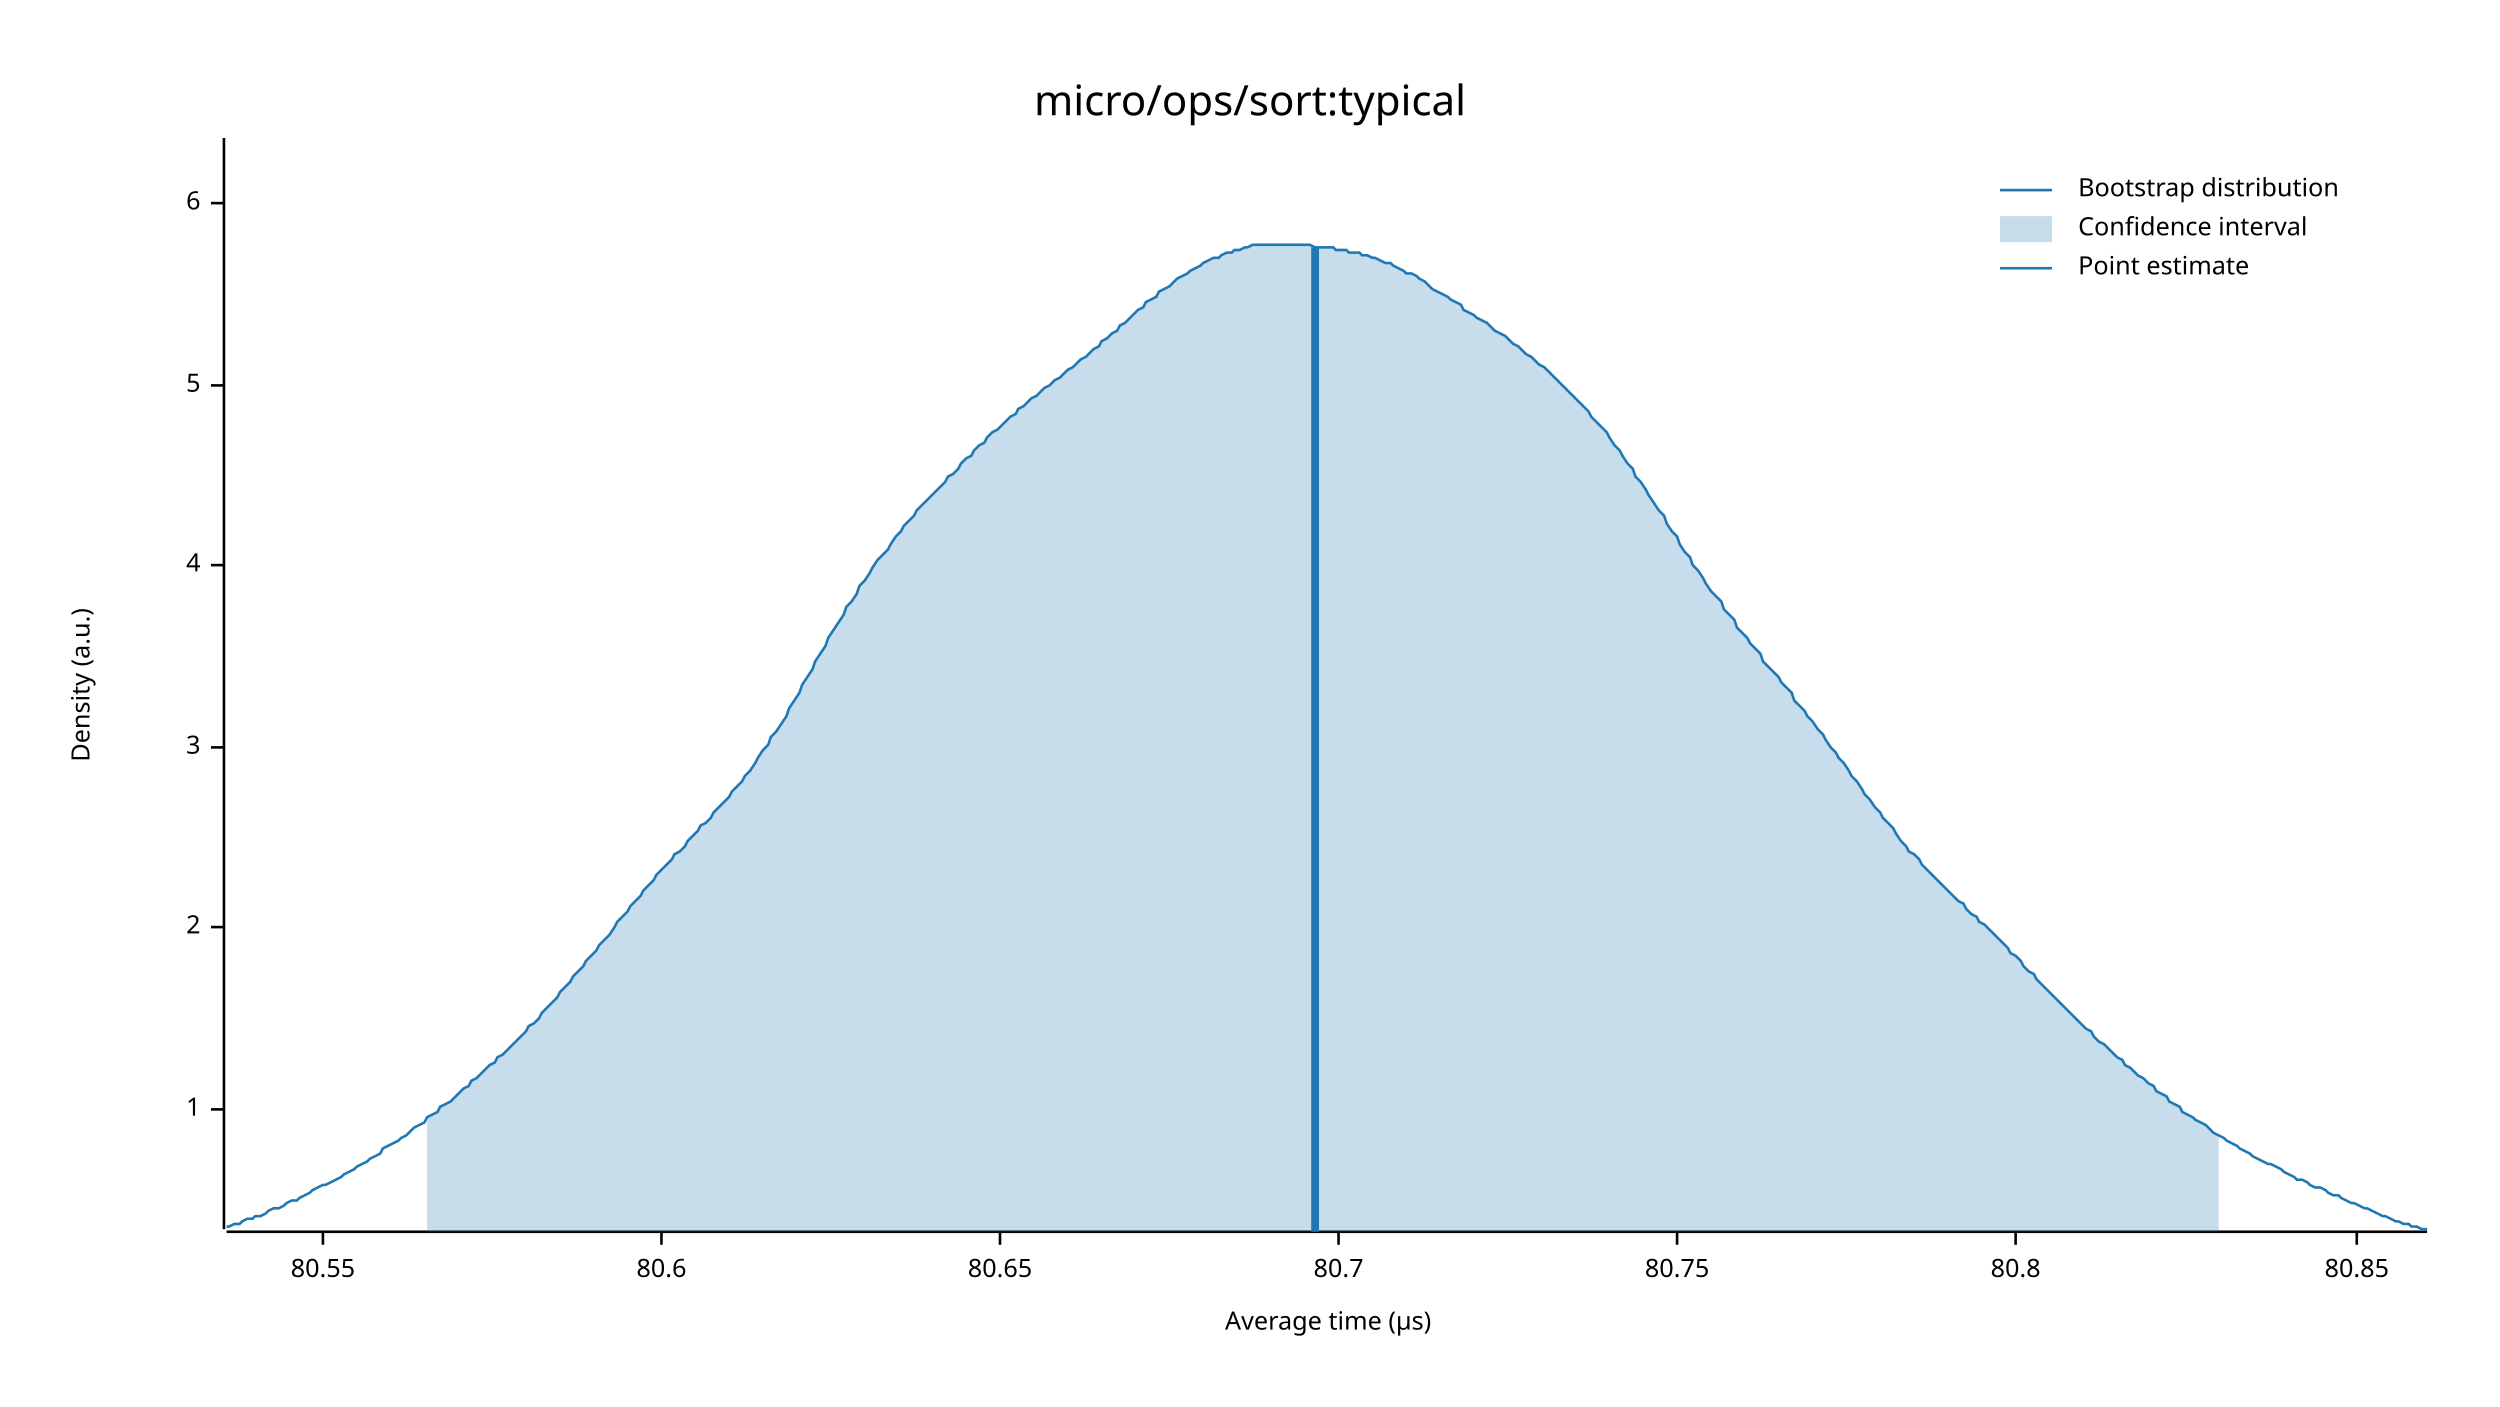
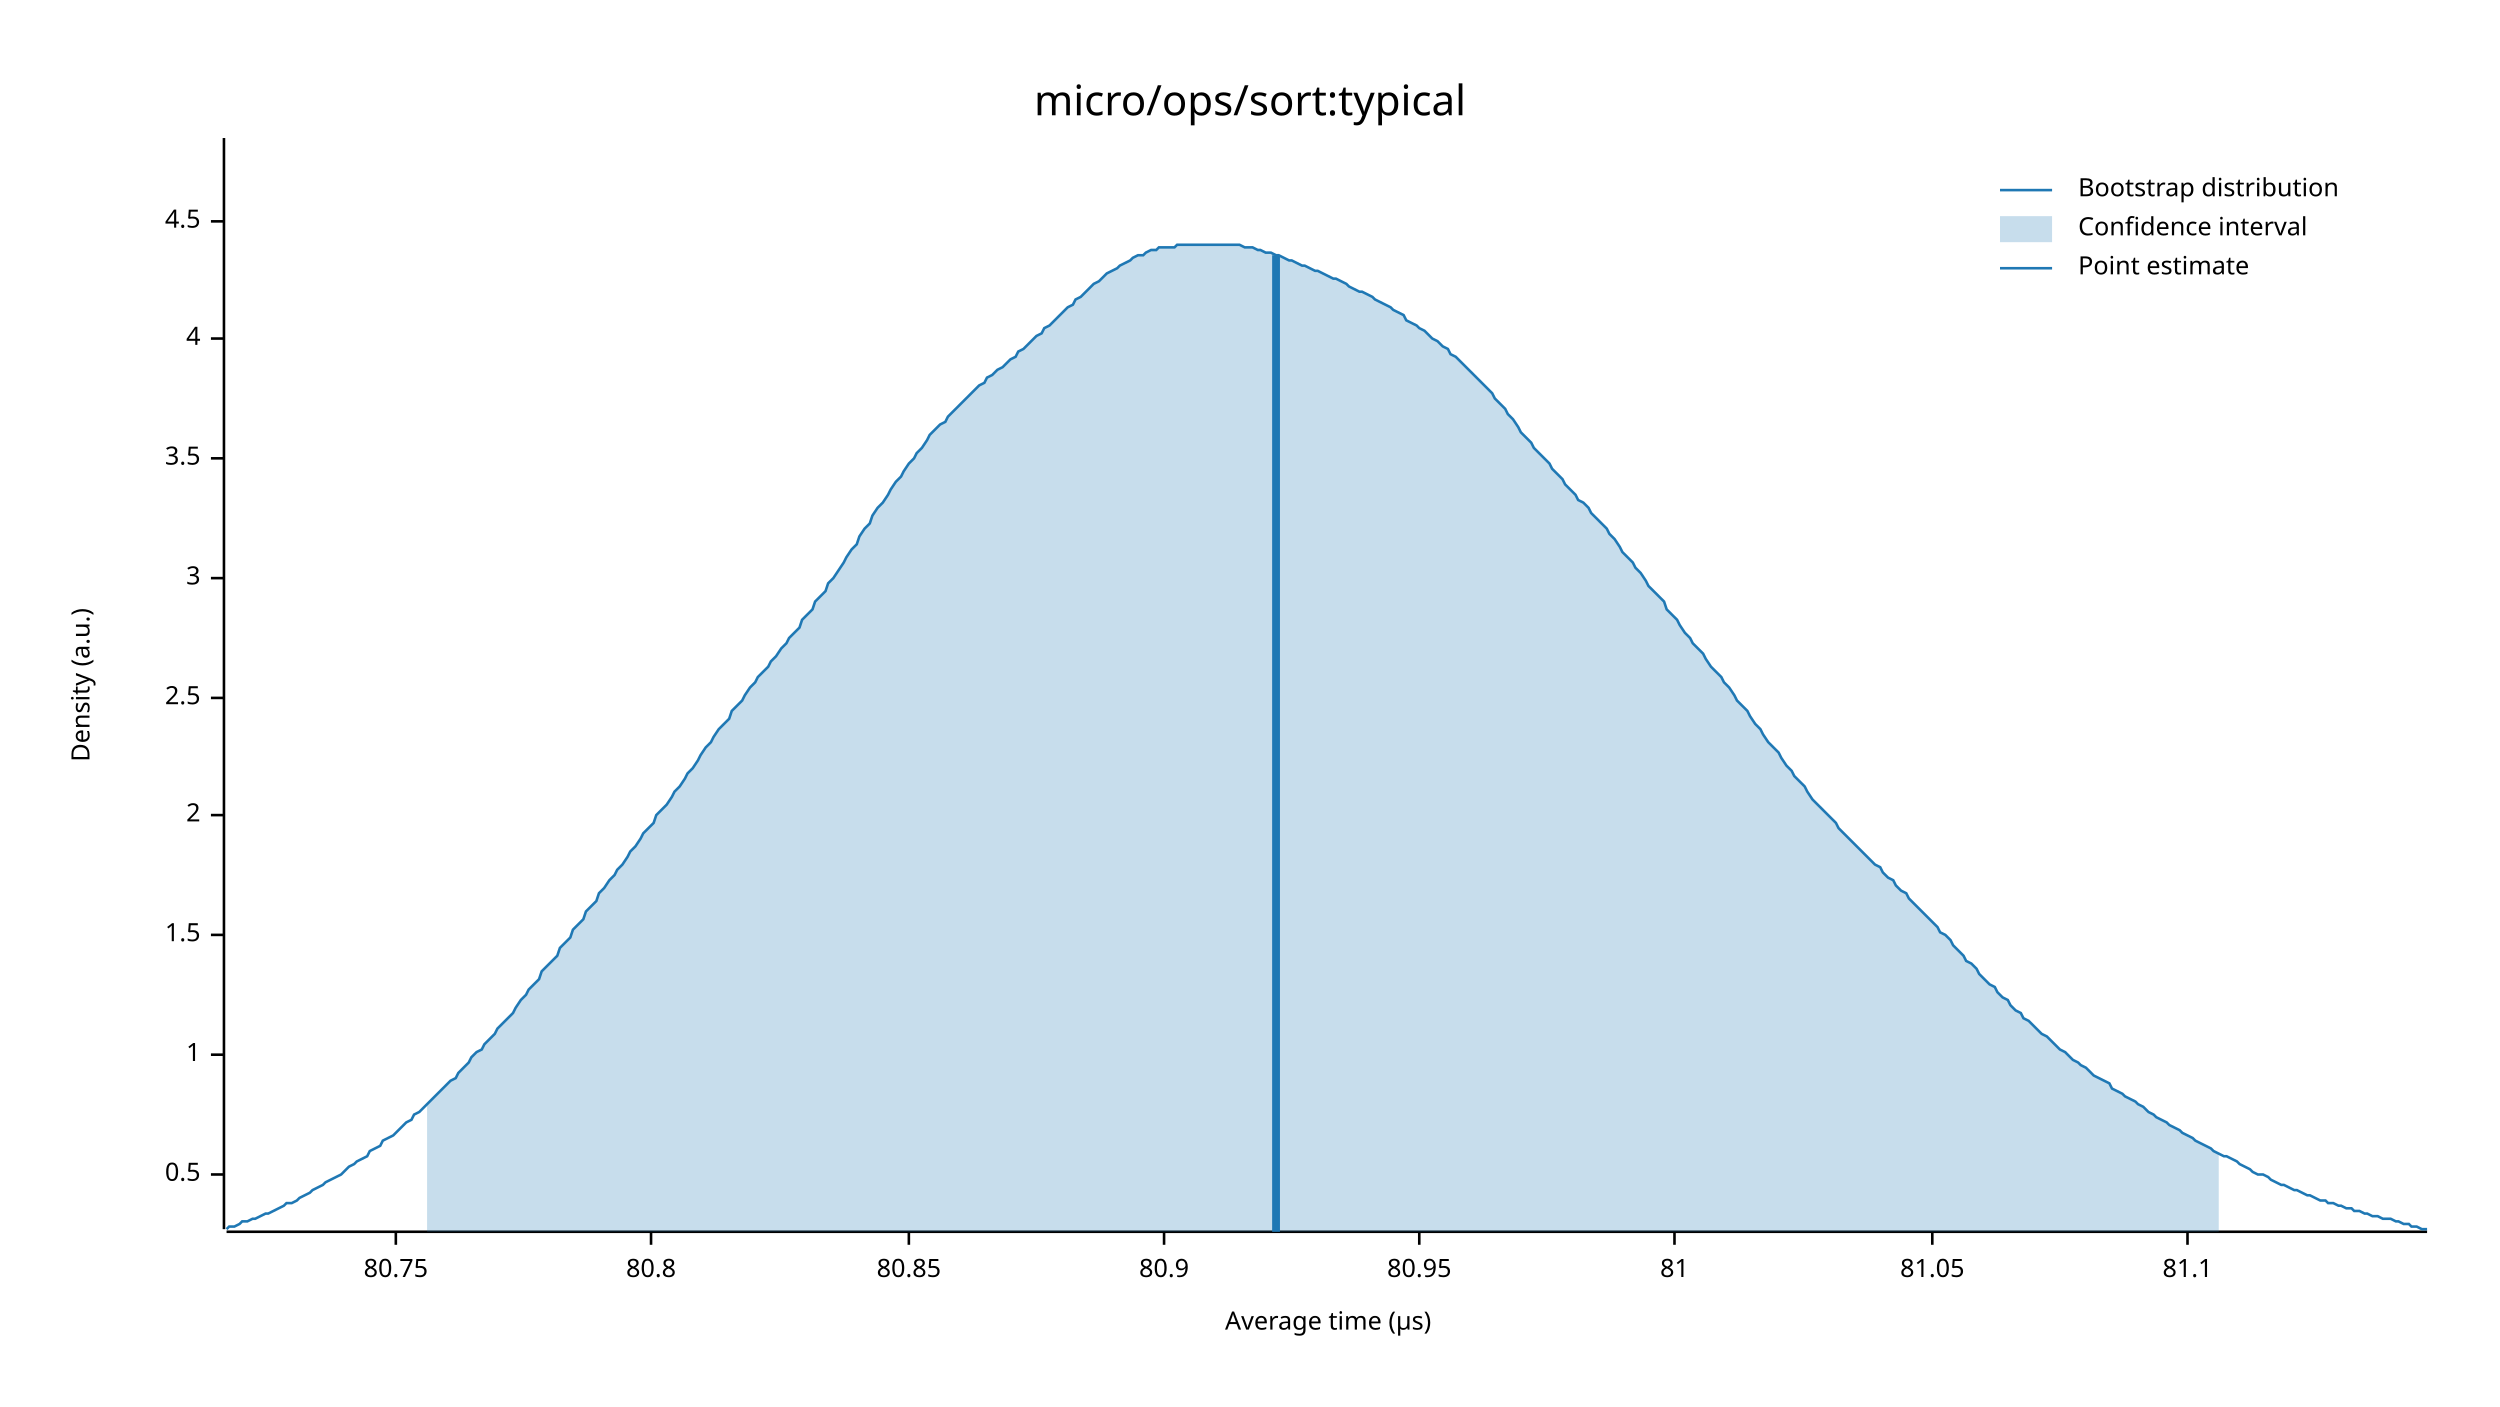
<svg xmlns="http://www.w3.org/2000/svg" width="960" height="540" viewBox="0 0 960 540">
  <text x="480" y="32" dy="0.76em" text-anchor="middle" font-family="sans-serif" font-size="16.129" opacity="1" fill="#000000">
micro/ops/sort:typical
</text>
  <text x="27" y="263" dy="0.76em" text-anchor="middle" font-family="sans-serif" font-size="9.677" opacity="1" fill="#000000" transform="rotate(270, 27, 263)">
Density (a.u.)
</text>
  <text x="510" y="513" dy="-0.5ex" text-anchor="middle" font-family="sans-serif" font-size="9.677" opacity="1" fill="#000000">
Average time (µs)
</text>
  <polyline fill="none" opacity="1" stroke="#000000" stroke-width="1" points="86,53 86,472 " />
-   <text x="77" y="426" dy="0.5ex" text-anchor="end" font-family="sans-serif" font-size="9.677" opacity="1" fill="#000000">
+   <text x="77" y="451" dy="0.5ex" text-anchor="end" font-family="sans-serif" font-size="9.677" opacity="1" fill="#000000">
+ 0.5
+ </text>
+   <polyline fill="none" opacity="1" stroke="#000000" stroke-width="1" points="81,451 86,451 " />
+   <text x="77" y="405" dy="0.5ex" text-anchor="end" font-family="sans-serif" font-size="9.677" opacity="1" fill="#000000">
1
</text>
-   <polyline fill="none" opacity="1" stroke="#000000" stroke-width="1" points="81,426 86,426 " />
-   <text x="77" y="356" dy="0.5ex" text-anchor="end" font-family="sans-serif" font-size="9.677" opacity="1" fill="#000000">
+   <polyline fill="none" opacity="1" stroke="#000000" stroke-width="1" points="81,405 86,405 " />
+   <text x="77" y="359" dy="0.5ex" text-anchor="end" font-family="sans-serif" font-size="9.677" opacity="1" fill="#000000">
+ 1.5
+ </text>
+   <polyline fill="none" opacity="1" stroke="#000000" stroke-width="1" points="81,359 86,359 " />
+   <text x="77" y="313" dy="0.5ex" text-anchor="end" font-family="sans-serif" font-size="9.677" opacity="1" fill="#000000">
2
</text>
-   <polyline fill="none" opacity="1" stroke="#000000" stroke-width="1" points="81,356 86,356 " />
-   <text x="77" y="287" dy="0.5ex" text-anchor="end" font-family="sans-serif" font-size="9.677" opacity="1" fill="#000000">
+   <polyline fill="none" opacity="1" stroke="#000000" stroke-width="1" points="81,313 86,313 " />
+   <text x="77" y="268" dy="0.5ex" text-anchor="end" font-family="sans-serif" font-size="9.677" opacity="1" fill="#000000">
+ 2.5
+ </text>
+   <polyline fill="none" opacity="1" stroke="#000000" stroke-width="1" points="81,268 86,268 " />
+   <text x="77" y="222" dy="0.5ex" text-anchor="end" font-family="sans-serif" font-size="9.677" opacity="1" fill="#000000">
3
</text>
-   <polyline fill="none" opacity="1" stroke="#000000" stroke-width="1" points="81,287 86,287 " />
-   <text x="77" y="217" dy="0.5ex" text-anchor="end" font-family="sans-serif" font-size="9.677" opacity="1" fill="#000000">
+   <polyline fill="none" opacity="1" stroke="#000000" stroke-width="1" points="81,222 86,222 " />
+   <text x="77" y="176" dy="0.5ex" text-anchor="end" font-family="sans-serif" font-size="9.677" opacity="1" fill="#000000">
+ 3.5
+ </text>
+   <polyline fill="none" opacity="1" stroke="#000000" stroke-width="1" points="81,176 86,176 " />
+   <text x="77" y="130" dy="0.5ex" text-anchor="end" font-family="sans-serif" font-size="9.677" opacity="1" fill="#000000">
4
</text>
-   <polyline fill="none" opacity="1" stroke="#000000" stroke-width="1" points="81,217 86,217 " />
-   <text x="77" y="148" dy="0.5ex" text-anchor="end" font-family="sans-serif" font-size="9.677" opacity="1" fill="#000000">
- 5
+   <polyline fill="none" opacity="1" stroke="#000000" stroke-width="1" points="81,130 86,130 " />
+   <text x="77" y="85" dy="0.5ex" text-anchor="end" font-family="sans-serif" font-size="9.677" opacity="1" fill="#000000">
+ 4.5
</text>
-   <polyline fill="none" opacity="1" stroke="#000000" stroke-width="1" points="81,148 86,148 " />
-   <text x="77" y="78" dy="0.5ex" text-anchor="end" font-family="sans-serif" font-size="9.677" opacity="1" fill="#000000">
- 6
- </text>
-   <polyline fill="none" opacity="1" stroke="#000000" stroke-width="1" points="81,78 86,78 " />
+   <polyline fill="none" opacity="1" stroke="#000000" stroke-width="1" points="81,85 86,85 " />
  <polyline fill="none" opacity="1" stroke="#000000" stroke-width="1" points="87,473 932,473 " />
-   <text x="124" y="483" dy="0.76em" text-anchor="middle" font-family="sans-serif" font-size="9.677" opacity="1" fill="#000000">
- 80.55
- </text>
-   <polyline fill="none" opacity="1" stroke="#000000" stroke-width="1" points="124,473 124,478 " />
-   <text x="254" y="483" dy="0.76em" text-anchor="middle" font-family="sans-serif" font-size="9.677" opacity="1" fill="#000000">
- 80.6
- </text>
-   <polyline fill="none" opacity="1" stroke="#000000" stroke-width="1" points="254,473 254,478 " />
-   <text x="384" y="483" dy="0.76em" text-anchor="middle" font-family="sans-serif" font-size="9.677" opacity="1" fill="#000000">
- 80.65
- </text>
-   <polyline fill="none" opacity="1" stroke="#000000" stroke-width="1" points="384,473 384,478 " />
-   <text x="514" y="483" dy="0.76em" text-anchor="middle" font-family="sans-serif" font-size="9.677" opacity="1" fill="#000000">
- 80.7
- </text>
-   <polyline fill="none" opacity="1" stroke="#000000" stroke-width="1" points="514,473 514,478 " />
-   <text x="644" y="483" dy="0.76em" text-anchor="middle" font-family="sans-serif" font-size="9.677" opacity="1" fill="#000000">
+   <text x="152" y="483" dy="0.76em" text-anchor="middle" font-family="sans-serif" font-size="9.677" opacity="1" fill="#000000">
80.75
</text>
-   <polyline fill="none" opacity="1" stroke="#000000" stroke-width="1" points="644,473 644,478 " />
-   <text x="774" y="483" dy="0.76em" text-anchor="middle" font-family="sans-serif" font-size="9.677" opacity="1" fill="#000000">
+   <polyline fill="none" opacity="1" stroke="#000000" stroke-width="1" points="152,473 152,478 " />
+   <text x="250" y="483" dy="0.76em" text-anchor="middle" font-family="sans-serif" font-size="9.677" opacity="1" fill="#000000">
80.8
</text>
-   <polyline fill="none" opacity="1" stroke="#000000" stroke-width="1" points="774,473 774,478 " />
-   <text x="905" y="483" dy="0.76em" text-anchor="middle" font-family="sans-serif" font-size="9.677" opacity="1" fill="#000000">
+   <polyline fill="none" opacity="1" stroke="#000000" stroke-width="1" points="250,473 250,478 " />
+   <text x="349" y="483" dy="0.76em" text-anchor="middle" font-family="sans-serif" font-size="9.677" opacity="1" fill="#000000">
80.85
</text>
-   <polyline fill="none" opacity="1" stroke="#000000" stroke-width="1" points="905,473 905,478 " />
-   <polyline fill="none" opacity="1" stroke="#1F78B4" stroke-width="1" points="87,471 88,471 90,470 92,470 93,469 95,468 97,468 98,467 100,467 102,466 103,465 105,464 107,464 109,463 110,462 112,461 114,461 115,460 117,459 119,458 120,457 122,456 124,455 125,455 127,454 129,453 131,452 132,451 134,450 136,449 137,448 139,447 141,446 142,445 144,444 146,443 147,441 149,440 151,439 153,438 154,437 156,436 158,434 159,433 161,432 163,431 164,429 166,428 168,427 169,425 171,424 173,423 175,421 176,420 178,418 180,417 181,415 183,414 185,412 186,411 188,409 190,408 191,406 193,405 195,403 197,401 198,400 200,398 202,396 203,394 205,393 207,391 208,389 210,387 212,385 214,383 215,381 217,379 219,377 220,375 222,373 224,371 225,369 227,367 229,365 230,363 232,361 234,359 236,356 237,354 239,352 241,350 242,348 244,346 246,344 247,342 249,340 251,338 252,336 254,334 256,332 258,330 259,328 261,327 263,325 264,323 266,321 268,319 269,317 271,316 273,314 274,312 276,310 278,308 280,306 281,304 283,302 285,300 286,298 288,296 290,293 291,291 293,288 295,286 296,283 298,281 300,278 302,275 303,272 305,269 307,266 308,263 310,260 312,257 313,254 315,251 317,248 318,245 320,242 322,239 324,236 325,233 327,231 329,228 330,225 332,223 334,220 335,218 337,215 339,213 341,211 342,209 344,206 346,204 347,202 349,200 351,198 352,196 354,194 356,192 357,191 359,189 361,187 363,185 364,183 366,182 368,180 369,178 371,176 373,175 374,173 376,171 378,170 379,168 381,166 383,165 385,163 386,162 388,160 390,159 391,157 393,156 395,154 396,153 398,152 400,150 401,149 403,148 405,146 407,145 408,144 410,142 412,141 413,140 415,138 417,137 418,136 420,134 422,133 423,131 425,130 427,128 429,127 430,125 432,124 434,122 435,121 437,119 439,118 440,116 442,115 444,114 445,112 447,111 449,110 451,108 452,107 454,106 456,105 457,104 459,103 461,102 462,101 464,100 466,99 468,99 469,98 471,97 473,97 474,96 476,96 478,95 479,95 481,94 483,94 484,94 486,94 488,94 490,94 491,94 493,94 495,94 496,94 498,94 500,94 501,94 503,94 505,95 506,95 508,95 510,95 512,95 513,96 515,96 517,96 518,97 520,97 522,97 523,98 525,98 527,99 528,99 530,100 532,101 534,101 535,102 537,103 539,104 540,105 542,105 544,106 545,107 547,108 549,110 550,111 552,112 554,113 556,114 557,115 559,116 561,117 562,119 564,120 566,121 567,122 569,123 571,124 573,126 574,127 576,128 578,129 579,130 581,132 583,133 584,134 586,136 588,137 589,138 591,140 593,141 595,143 596,144 598,146 600,148 601,149 603,151 605,153 606,154 608,156 610,158 611,160 613,162 615,164 617,166 618,168 620,171 622,173 623,175 625,178 627,180 628,183 630,185 632,188 633,190 635,193 637,196 639,198 640,201 642,204 644,206 645,209 647,212 649,214 650,217 652,219 654,222 655,224 657,227 659,229 661,231 662,234 664,236 666,238 667,241 669,243 671,245 672,247 674,249 676,251 677,254 679,256 681,258 683,260 684,262 686,264 688,266 689,269 691,271 693,273 694,275 696,277 698,280 700,282 701,284 703,287 705,289 706,291 708,293 710,296 711,298 713,300 715,303 716,305 718,307 720,310 722,312 723,314 725,316 727,318 728,320 730,323 732,325 733,327 735,328 737,330 738,332 740,334 742,336 744,338 745,339 747,341 749,343 750,344 752,346 754,347 755,349 757,351 759,352 760,354 762,355 764,357 766,359 767,360 769,362 771,364 772,366 774,367 776,369 777,371 779,373 781,374 782,376 784,378 786,380 788,382 789,383 791,385 793,387 794,388 796,390 798,392 799,393 801,395 803,396 804,398 806,400 808,401 810,403 811,404 813,406 815,407 816,409 818,410 820,412 821,413 823,414 825,416 827,417 828,419 830,420 832,421 833,423 835,424 837,425 838,427 840,428 842,429 843,430 845,431 847,432 849,434 850,435 852,436 854,437 855,438 857,439 859,440 860,441 862,442 864,443 865,444 867,445 869,446 871,447 872,447 874,448 876,449 877,450 879,451 881,452 882,453 884,453 886,454 887,455 889,456 891,456 893,457 894,458 896,459 898,459 899,460 901,461 903,462 904,462 906,463 908,464 909,464 911,465 913,466 915,467 916,467 918,468 920,469 921,469 923,470 925,470 926,471 928,471 930,472 932,472 " />
-   <polygon opacity="0.25" fill="#1F78B4" points="164,429 166,428 168,427 169,425 171,424 173,423 175,421 176,420 178,418 180,417 181,415 183,414 185,412 186,411 188,409 190,408 191,406 193,405 195,403 197,401 198,400 200,398 202,396 203,394 205,393 207,391 208,389 210,387 212,385 214,383 215,381 217,379 219,377 220,375 222,373 224,371 225,369 227,367 229,365 230,363 232,361 234,359 236,356 237,354 239,352 241,350 242,348 244,346 246,344 247,342 249,340 251,338 252,336 254,334 256,332 258,330 259,328 261,327 263,325 264,323 266,321 268,319 269,317 271,316 273,314 274,312 276,310 278,308 280,306 281,304 283,302 285,300 286,298 288,296 290,293 291,291 293,288 295,286 296,283 298,281 300,278 302,275 303,272 305,269 307,266 308,263 310,260 312,257 313,254 315,251 317,248 318,245 320,242 322,239 324,236 325,233 327,231 329,228 330,225 332,223 334,220 335,218 337,215 339,213 341,211 342,209 344,206 346,204 347,202 349,200 351,198 352,196 354,194 356,192 357,191 359,189 361,187 363,185 364,183 366,182 368,180 369,178 371,176 373,175 374,173 376,171 378,170 379,168 381,166 383,165 385,163 386,162 388,160 390,159 391,157 393,156 395,154 396,153 398,152 400,150 401,149 403,148 405,146 407,145 408,144 410,142 412,141 413,140 415,138 417,137 418,136 420,134 422,133 423,131 425,130 427,128 429,127 430,125 432,124 434,122 435,121 437,119 439,118 440,116 442,115 444,114 445,112 447,111 449,110 451,108 452,107 454,106 456,105 457,104 459,103 461,102 462,101 464,100 466,99 468,99 469,98 471,97 473,97 474,96 476,96 478,95 479,95 481,94 483,94 484,94 486,94 488,94 490,94 491,94 493,94 495,94 496,94 498,94 500,94 501,94 503,94 505,95 506,95 508,95 510,95 512,95 513,96 515,96 517,96 518,97 520,97 522,97 523,98 525,98 527,99 528,99 530,100 532,101 534,101 535,102 537,103 539,104 540,105 542,105 544,106 545,107 547,108 549,110 550,111 552,112 554,113 556,114 557,115 559,116 561,117 562,119 564,120 566,121 567,122 569,123 571,124 573,126 574,127 576,128 578,129 579,130 581,132 583,133 584,134 586,136 588,137 589,138 591,140 593,141 595,143 596,144 598,146 600,148 601,149 603,151 605,153 606,154 608,156 610,158 611,160 613,162 615,164 617,166 618,168 620,171 622,173 623,175 625,178 627,180 628,183 630,185 632,188 633,190 635,193 637,196 639,198 640,201 642,204 644,206 645,209 647,212 649,214 650,217 652,219 654,222 655,224 657,227 659,229 661,231 662,234 664,236 666,238 667,241 669,243 671,245 672,247 674,249 676,251 677,254 679,256 681,258 683,260 684,262 686,264 688,266 689,269 691,271 693,273 694,275 696,277 698,280 700,282 701,284 703,287 705,289 706,291 708,293 710,296 711,298 713,300 715,303 716,305 718,307 720,310 722,312 723,314 725,316 727,318 728,320 730,323 732,325 733,327 735,328 737,330 738,332 740,334 742,336 744,338 745,339 747,341 749,343 750,344 752,346 754,347 755,349 757,351 759,352 760,354 762,355 764,357 766,359 767,360 769,362 771,364 772,366 774,367 776,369 777,371 779,373 781,374 782,376 784,378 786,380 788,382 789,383 791,385 793,387 794,388 796,390 798,392 799,393 801,395 803,396 804,398 806,400 808,401 810,403 811,404 813,406 815,407 816,409 818,410 820,412 821,413 823,414 825,416 827,417 828,419 830,420 832,421 833,423 835,424 837,425 838,427 840,428 842,429 843,430 845,431 847,432 849,434 850,435 852,436 852,473 164,473 " />
-   <polyline fill="none" opacity="1" stroke="#1F78B4" stroke-width="3" points="505,473 505,95 " />
+   <polyline fill="none" opacity="1" stroke="#000000" stroke-width="1" points="349,473 349,478 " />
+   <text x="447" y="483" dy="0.76em" text-anchor="middle" font-family="sans-serif" font-size="9.677" opacity="1" fill="#000000">
+ 80.9
+ </text>
+   <polyline fill="none" opacity="1" stroke="#000000" stroke-width="1" points="447,473 447,478 " />
+   <text x="545" y="483" dy="0.76em" text-anchor="middle" font-family="sans-serif" font-size="9.677" opacity="1" fill="#000000">
+ 80.95
+ </text>
+   <polyline fill="none" opacity="1" stroke="#000000" stroke-width="1" points="545,473 545,478 " />
+   <text x="643" y="483" dy="0.76em" text-anchor="middle" font-family="sans-serif" font-size="9.677" opacity="1" fill="#000000">
+ 81
+ </text>
+   <polyline fill="none" opacity="1" stroke="#000000" stroke-width="1" points="643,473 643,478 " />
+   <text x="742" y="483" dy="0.76em" text-anchor="middle" font-family="sans-serif" font-size="9.677" opacity="1" fill="#000000">
+ 81.05
+ </text>
+   <polyline fill="none" opacity="1" stroke="#000000" stroke-width="1" points="742,473 742,478 " />
+   <text x="840" y="483" dy="0.76em" text-anchor="middle" font-family="sans-serif" font-size="9.677" opacity="1" fill="#000000">
+ 81.1
+ </text>
+   <polyline fill="none" opacity="1" stroke="#000000" stroke-width="1" points="840,473 840,478 " />
+   <polyline fill="none" opacity="1" stroke="#1F78B4" stroke-width="1" points="87,472 88,471 90,471 92,470 93,469 95,469 97,468 98,468 100,467 102,466 103,466 105,465 107,464 109,463 110,462 112,462 114,461 115,460 117,459 119,458 120,457 122,456 124,455 125,454 127,453 129,452 131,451 132,450 134,448 136,447 137,446 139,445 141,444 142,442 144,441 146,440 147,438 149,437 151,436 153,434 154,433 156,431 158,430 159,428 161,427 163,425 164,424 166,422 168,420 169,419 171,417 173,415 175,414 176,412 178,410 180,408 181,406 183,404 185,403 186,401 188,399 190,397 191,395 193,393 195,391 197,389 198,387 200,384 202,382 203,380 205,378 207,376 208,373 210,371 212,369 214,367 215,364 217,362 219,360 220,357 222,355 224,353 225,350 227,348 229,346 230,343 232,341 234,338 236,336 237,334 239,332 241,329 242,327 244,325 246,322 247,320 249,318 251,316 252,313 254,311 256,309 258,306 259,304 261,302 263,299 264,297 266,295 268,292 269,290 271,287 273,285 274,283 276,280 278,278 280,276 281,273 283,271 285,269 286,267 288,264 290,262 291,260 293,258 295,256 296,254 298,252 300,249 302,247 303,245 305,243 307,241 308,238 310,236 312,234 313,231 315,229 317,227 318,224 320,222 322,219 324,216 325,214 327,211 329,209 330,206 332,203 334,201 335,198 337,195 339,193 341,190 342,188 344,185 346,183 347,181 349,178 351,176 352,174 354,172 356,169 357,167 359,165 361,163 363,162 364,160 366,158 368,156 369,155 371,153 373,151 374,150 376,148 378,147 379,145 381,144 383,142 385,141 386,140 388,138 390,137 391,135 393,134 395,132 396,131 398,129 400,128 401,126 403,125 405,123 407,121 408,120 410,118 412,117 413,115 415,114 417,112 418,111 420,109 422,108 423,107 425,105 427,104 429,103 430,102 432,101 434,100 435,99 437,98 439,98 440,97 442,96 444,96 445,95 447,95 449,95 451,95 452,94 454,94 456,94 457,94 459,94 461,94 462,94 464,94 466,94 468,94 469,94 471,94 473,94 474,94 476,94 478,95 479,95 481,95 483,96 484,96 486,97 488,97 490,98 491,98 493,99 495,100 496,100 498,101 500,102 501,102 503,103 505,104 506,104 508,105 510,106 512,107 513,107 515,108 517,109 518,110 520,111 522,112 523,112 525,113 527,114 528,115 530,116 532,117 534,118 535,119 537,120 539,121 540,123 542,124 544,125 545,126 547,127 549,129 550,130 552,131 554,133 556,134 557,136 559,137 561,139 562,140 564,142 566,144 567,145 569,147 571,149 573,151 574,153 576,155 578,157 579,159 581,161 583,164 584,166 586,168 588,170 589,172 591,174 593,176 595,178 596,180 598,182 600,184 601,186 603,188 605,190 606,192 608,193 610,195 611,197 613,199 615,201 617,203 618,205 620,207 622,210 623,212 625,214 627,216 628,218 630,220 632,223 633,225 635,227 637,229 639,231 640,234 642,236 644,238 645,240 647,243 649,245 650,247 652,249 654,251 655,253 657,256 659,258 661,260 662,262 664,264 666,267 667,269 669,271 671,273 672,275 674,278 676,280 677,282 679,285 681,287 683,289 684,291 686,294 688,296 689,298 691,300 693,302 694,304 696,307 698,309 700,311 701,312 703,314 705,316 706,318 708,320 710,322 711,323 713,325 715,327 716,328 718,330 720,332 722,333 723,335 725,337 727,338 728,340 730,342 732,343 733,345 735,347 737,349 738,350 740,352 742,354 744,356 745,358 747,359 749,361 750,363 752,365 754,367 755,369 757,370 759,372 760,374 762,376 764,378 766,379 767,381 769,383 771,384 772,386 774,388 776,389 777,391 779,392 781,394 782,395 784,397 786,398 788,400 789,401 791,403 793,404 794,405 796,407 798,408 799,409 801,410 803,412 804,413 806,414 808,415 810,416 811,418 813,419 815,420 816,421 818,422 820,423 821,424 823,425 825,427 827,428 828,429 830,430 832,431 833,432 835,433 837,434 838,435 840,436 842,437 843,438 845,439 847,440 849,441 850,442 852,443 854,444 855,444 857,445 859,446 860,447 862,448 864,449 865,450 867,451 869,451 871,452 872,453 874,454 876,455 877,455 879,456 881,457 882,457 884,458 886,459 887,459 889,460 891,461 893,461 894,462 896,462 898,463 899,463 901,464 903,464 904,465 906,465 908,466 909,466 911,467 913,467 915,468 916,468 918,468 920,469 921,469 923,470 925,470 926,471 928,471 930,472 932,472 " />
+   <polygon opacity="0.25" fill="#1F78B4" points="164,424 166,422 168,420 169,419 171,417 173,415 175,414 176,412 178,410 180,408 181,406 183,404 185,403 186,401 188,399 190,397 191,395 193,393 195,391 197,389 198,387 200,384 202,382 203,380 205,378 207,376 208,373 210,371 212,369 214,367 215,364 217,362 219,360 220,357 222,355 224,353 225,350 227,348 229,346 230,343 232,341 234,338 236,336 237,334 239,332 241,329 242,327 244,325 246,322 247,320 249,318 251,316 252,313 254,311 256,309 258,306 259,304 261,302 263,299 264,297 266,295 268,292 269,290 271,287 273,285 274,283 276,280 278,278 280,276 281,273 283,271 285,269 286,267 288,264 290,262 291,260 293,258 295,256 296,254 298,252 300,249 302,247 303,245 305,243 307,241 308,238 310,236 312,234 313,231 315,229 317,227 318,224 320,222 322,219 324,216 325,214 327,211 329,209 330,206 332,203 334,201 335,198 337,195 339,193 341,190 342,188 344,185 346,183 347,181 349,178 351,176 352,174 354,172 356,169 357,167 359,165 361,163 363,162 364,160 366,158 368,156 369,155 371,153 373,151 374,150 376,148 378,147 379,145 381,144 383,142 385,141 386,140 388,138 390,137 391,135 393,134 395,132 396,131 398,129 400,128 401,126 403,125 405,123 407,121 408,120 410,118 412,117 413,115 415,114 417,112 418,111 420,109 422,108 423,107 425,105 427,104 429,103 430,102 432,101 434,100 435,99 437,98 439,98 440,97 442,96 444,96 445,95 447,95 449,95 451,95 452,94 454,94 456,94 457,94 459,94 461,94 462,94 464,94 466,94 468,94 469,94 471,94 473,94 474,94 476,94 478,95 479,95 481,95 483,96 484,96 486,97 488,97 490,98 491,98 493,99 495,100 496,100 498,101 500,102 501,102 503,103 505,104 506,104 508,105 510,106 512,107 513,107 515,108 517,109 518,110 520,111 522,112 523,112 525,113 527,114 528,115 530,116 532,117 534,118 535,119 537,120 539,121 540,123 542,124 544,125 545,126 547,127 549,129 550,130 552,131 554,133 556,134 557,136 559,137 561,139 562,140 564,142 566,144 567,145 569,147 571,149 573,151 574,153 576,155 578,157 579,159 581,161 583,164 584,166 586,168 588,170 589,172 591,174 593,176 595,178 596,180 598,182 600,184 601,186 603,188 605,190 606,192 608,193 610,195 611,197 613,199 615,201 617,203 618,205 620,207 622,210 623,212 625,214 627,216 628,218 630,220 632,223 633,225 635,227 637,229 639,231 640,234 642,236 644,238 645,240 647,243 649,245 650,247 652,249 654,251 655,253 657,256 659,258 661,260 662,262 664,264 666,267 667,269 669,271 671,273 672,275 674,278 676,280 677,282 679,285 681,287 683,289 684,291 686,294 688,296 689,298 691,300 693,302 694,304 696,307 698,309 700,311 701,312 703,314 705,316 706,318 708,320 710,322 711,323 713,325 715,327 716,328 718,330 720,332 722,333 723,335 725,337 727,338 728,340 730,342 732,343 733,345 735,347 737,349 738,350 740,352 742,354 744,356 745,358 747,359 749,361 750,363 752,365 754,367 755,369 757,370 759,372 760,374 762,376 764,378 766,379 767,381 769,383 771,384 772,386 774,388 776,389 777,391 779,392 781,394 782,395 784,397 786,398 788,400 789,401 791,403 793,404 794,405 796,407 798,408 799,409 801,410 803,412 804,413 806,414 808,415 810,416 811,418 813,419 815,420 816,421 818,422 820,423 821,424 823,425 825,427 827,428 828,429 830,430 832,431 833,432 835,433 837,434 838,435 840,436 842,437 843,438 845,439 847,440 849,441 850,442 852,443 852,473 164,473 " />
+   <polyline fill="none" opacity="1" stroke="#1F78B4" stroke-width="3" points="490,473 490,98 " />
  <text x="798" y="68" dy="0.76em" text-anchor="start" font-family="sans-serif" font-size="9.677" opacity="1" fill="#000000">
Bootstrap distribution
</text>
  <text x="798" y="83" dy="0.76em" text-anchor="start" font-family="sans-serif" font-size="9.677" opacity="1" fill="#000000">
Confidence interval
</text>
  <text x="798" y="98" dy="0.76em" text-anchor="start" font-family="sans-serif" font-size="9.677" opacity="1" fill="#000000">
Point estimate
</text>
  <polyline fill="none" opacity="1" stroke="#1F78B4" stroke-width="1" points="768,73 788,73 " />
  <rect x="768" y="83" width="20" height="10" opacity="0.25" fill="#1F78B4" stroke="none" />
  <polyline fill="none" opacity="1" stroke="#1F78B4" stroke-width="1" points="768,103 788,103 " />
</svg>
